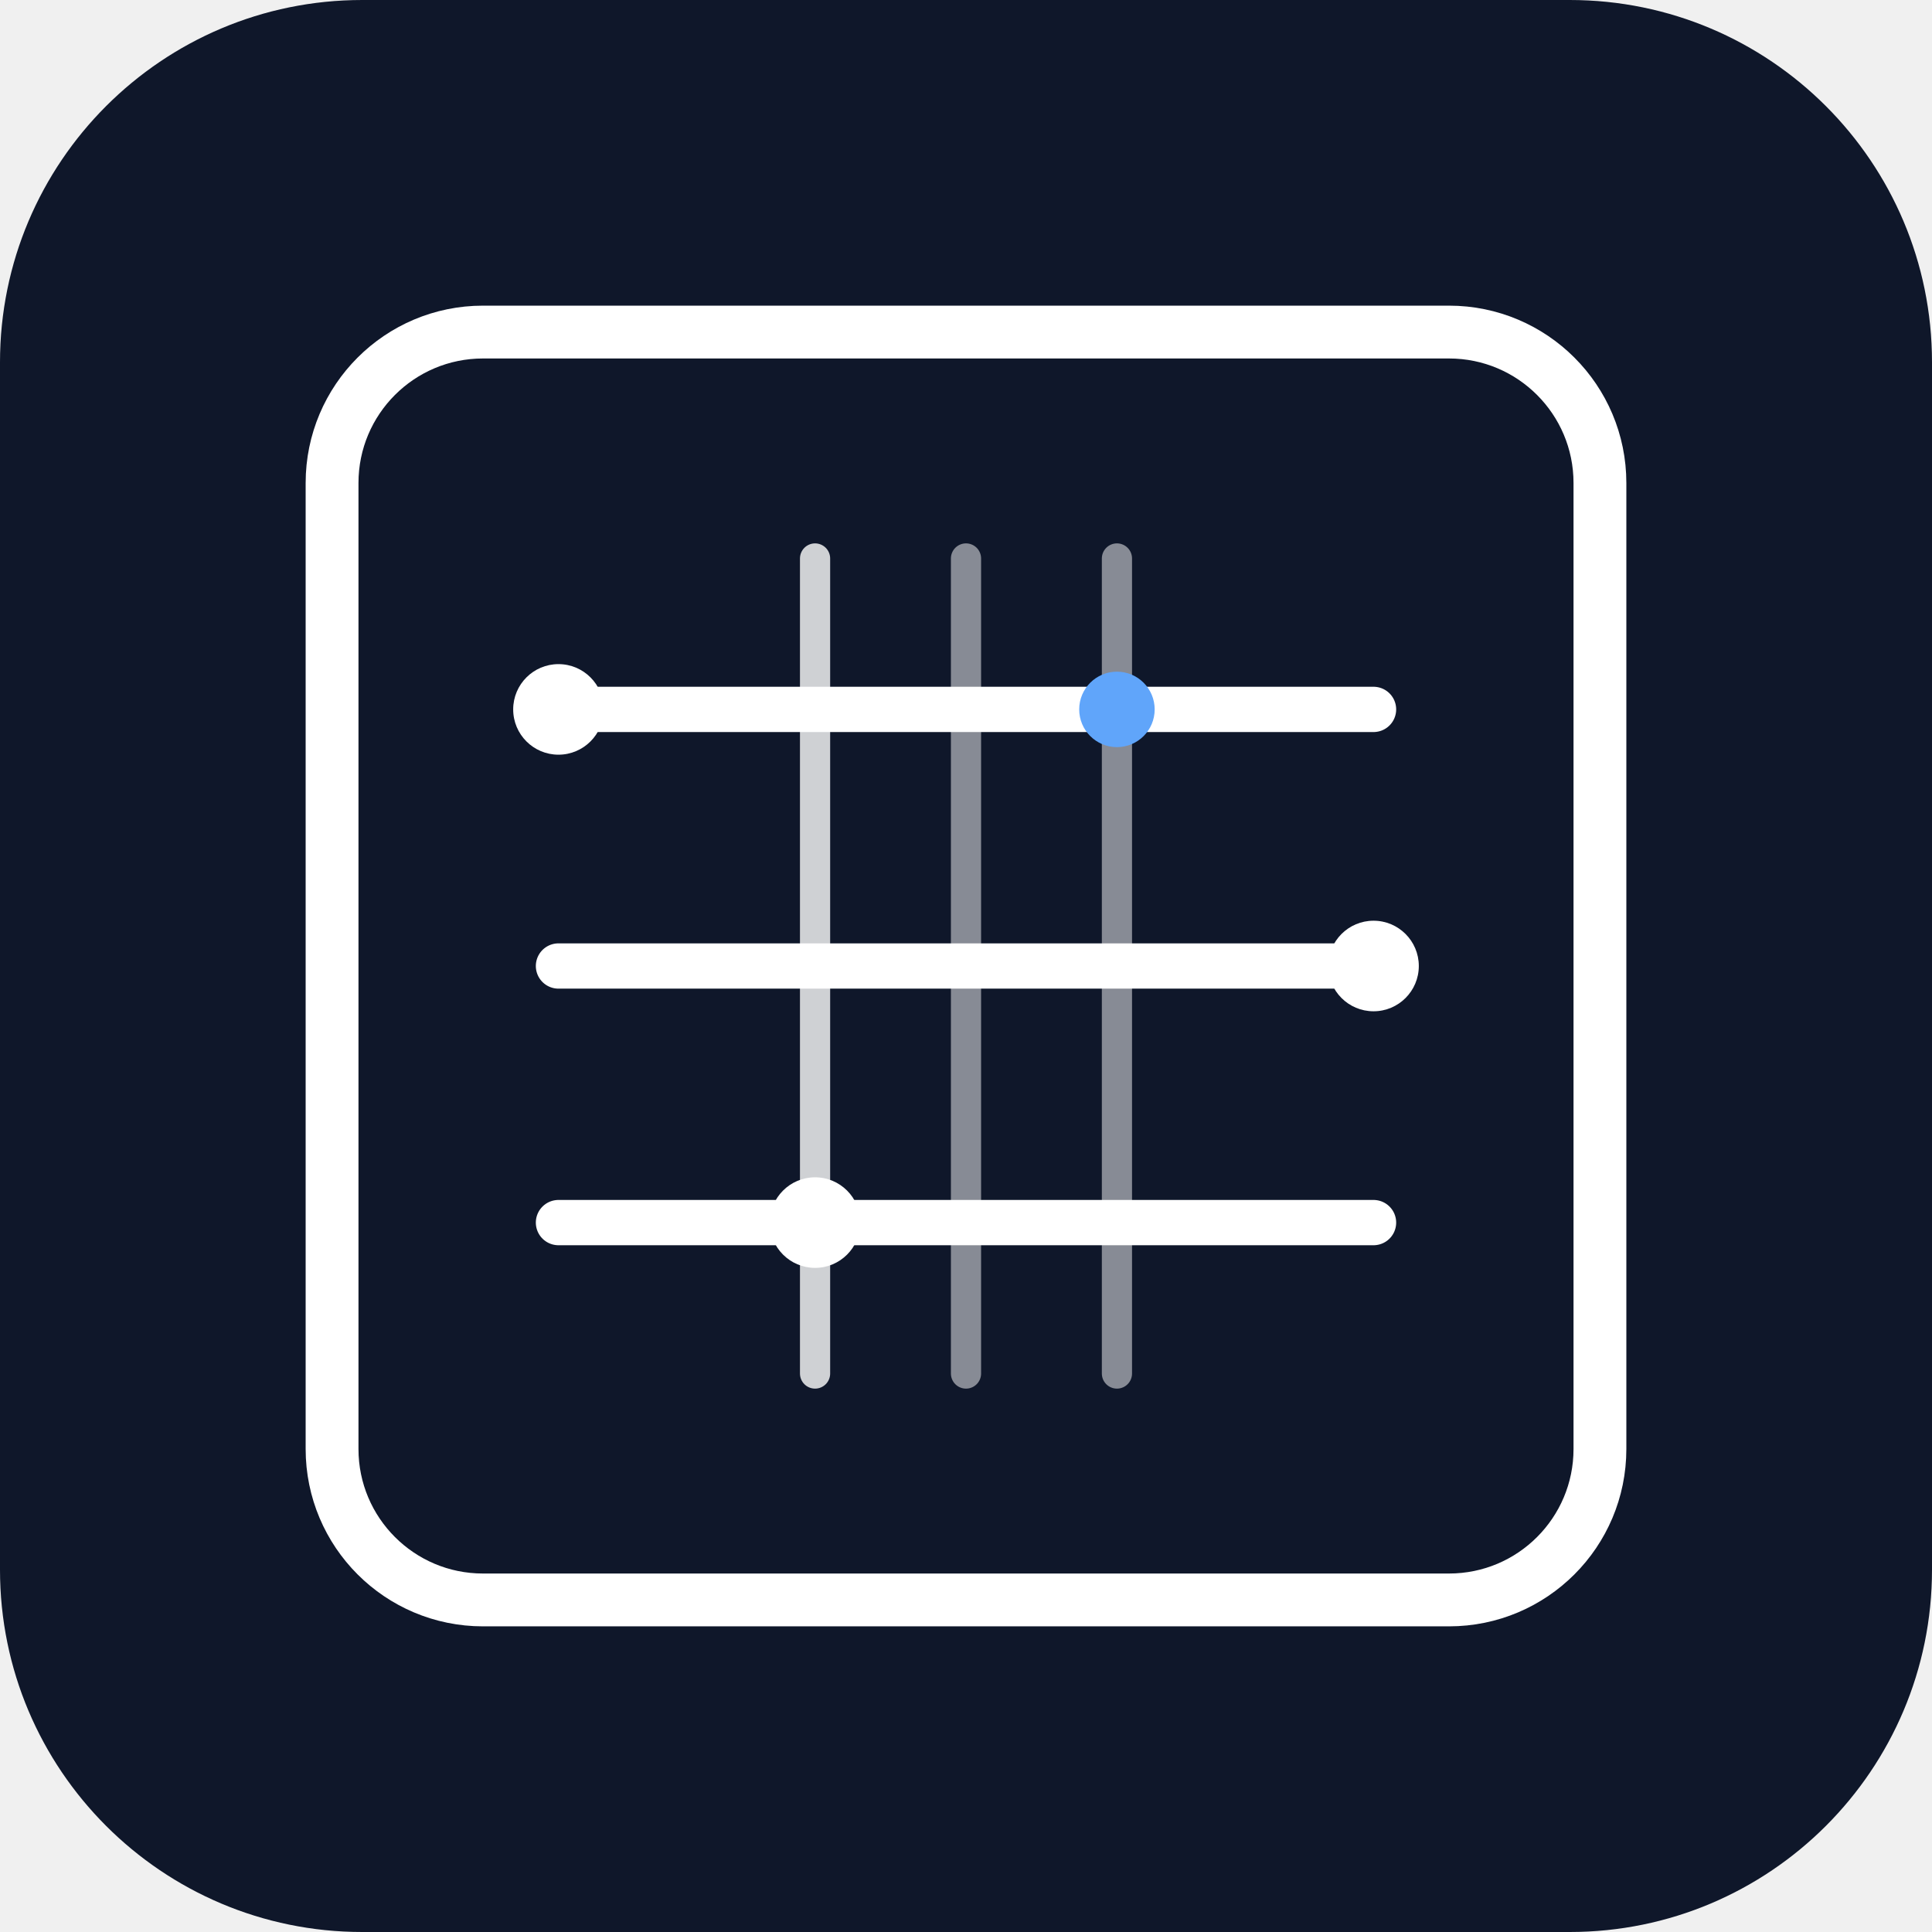
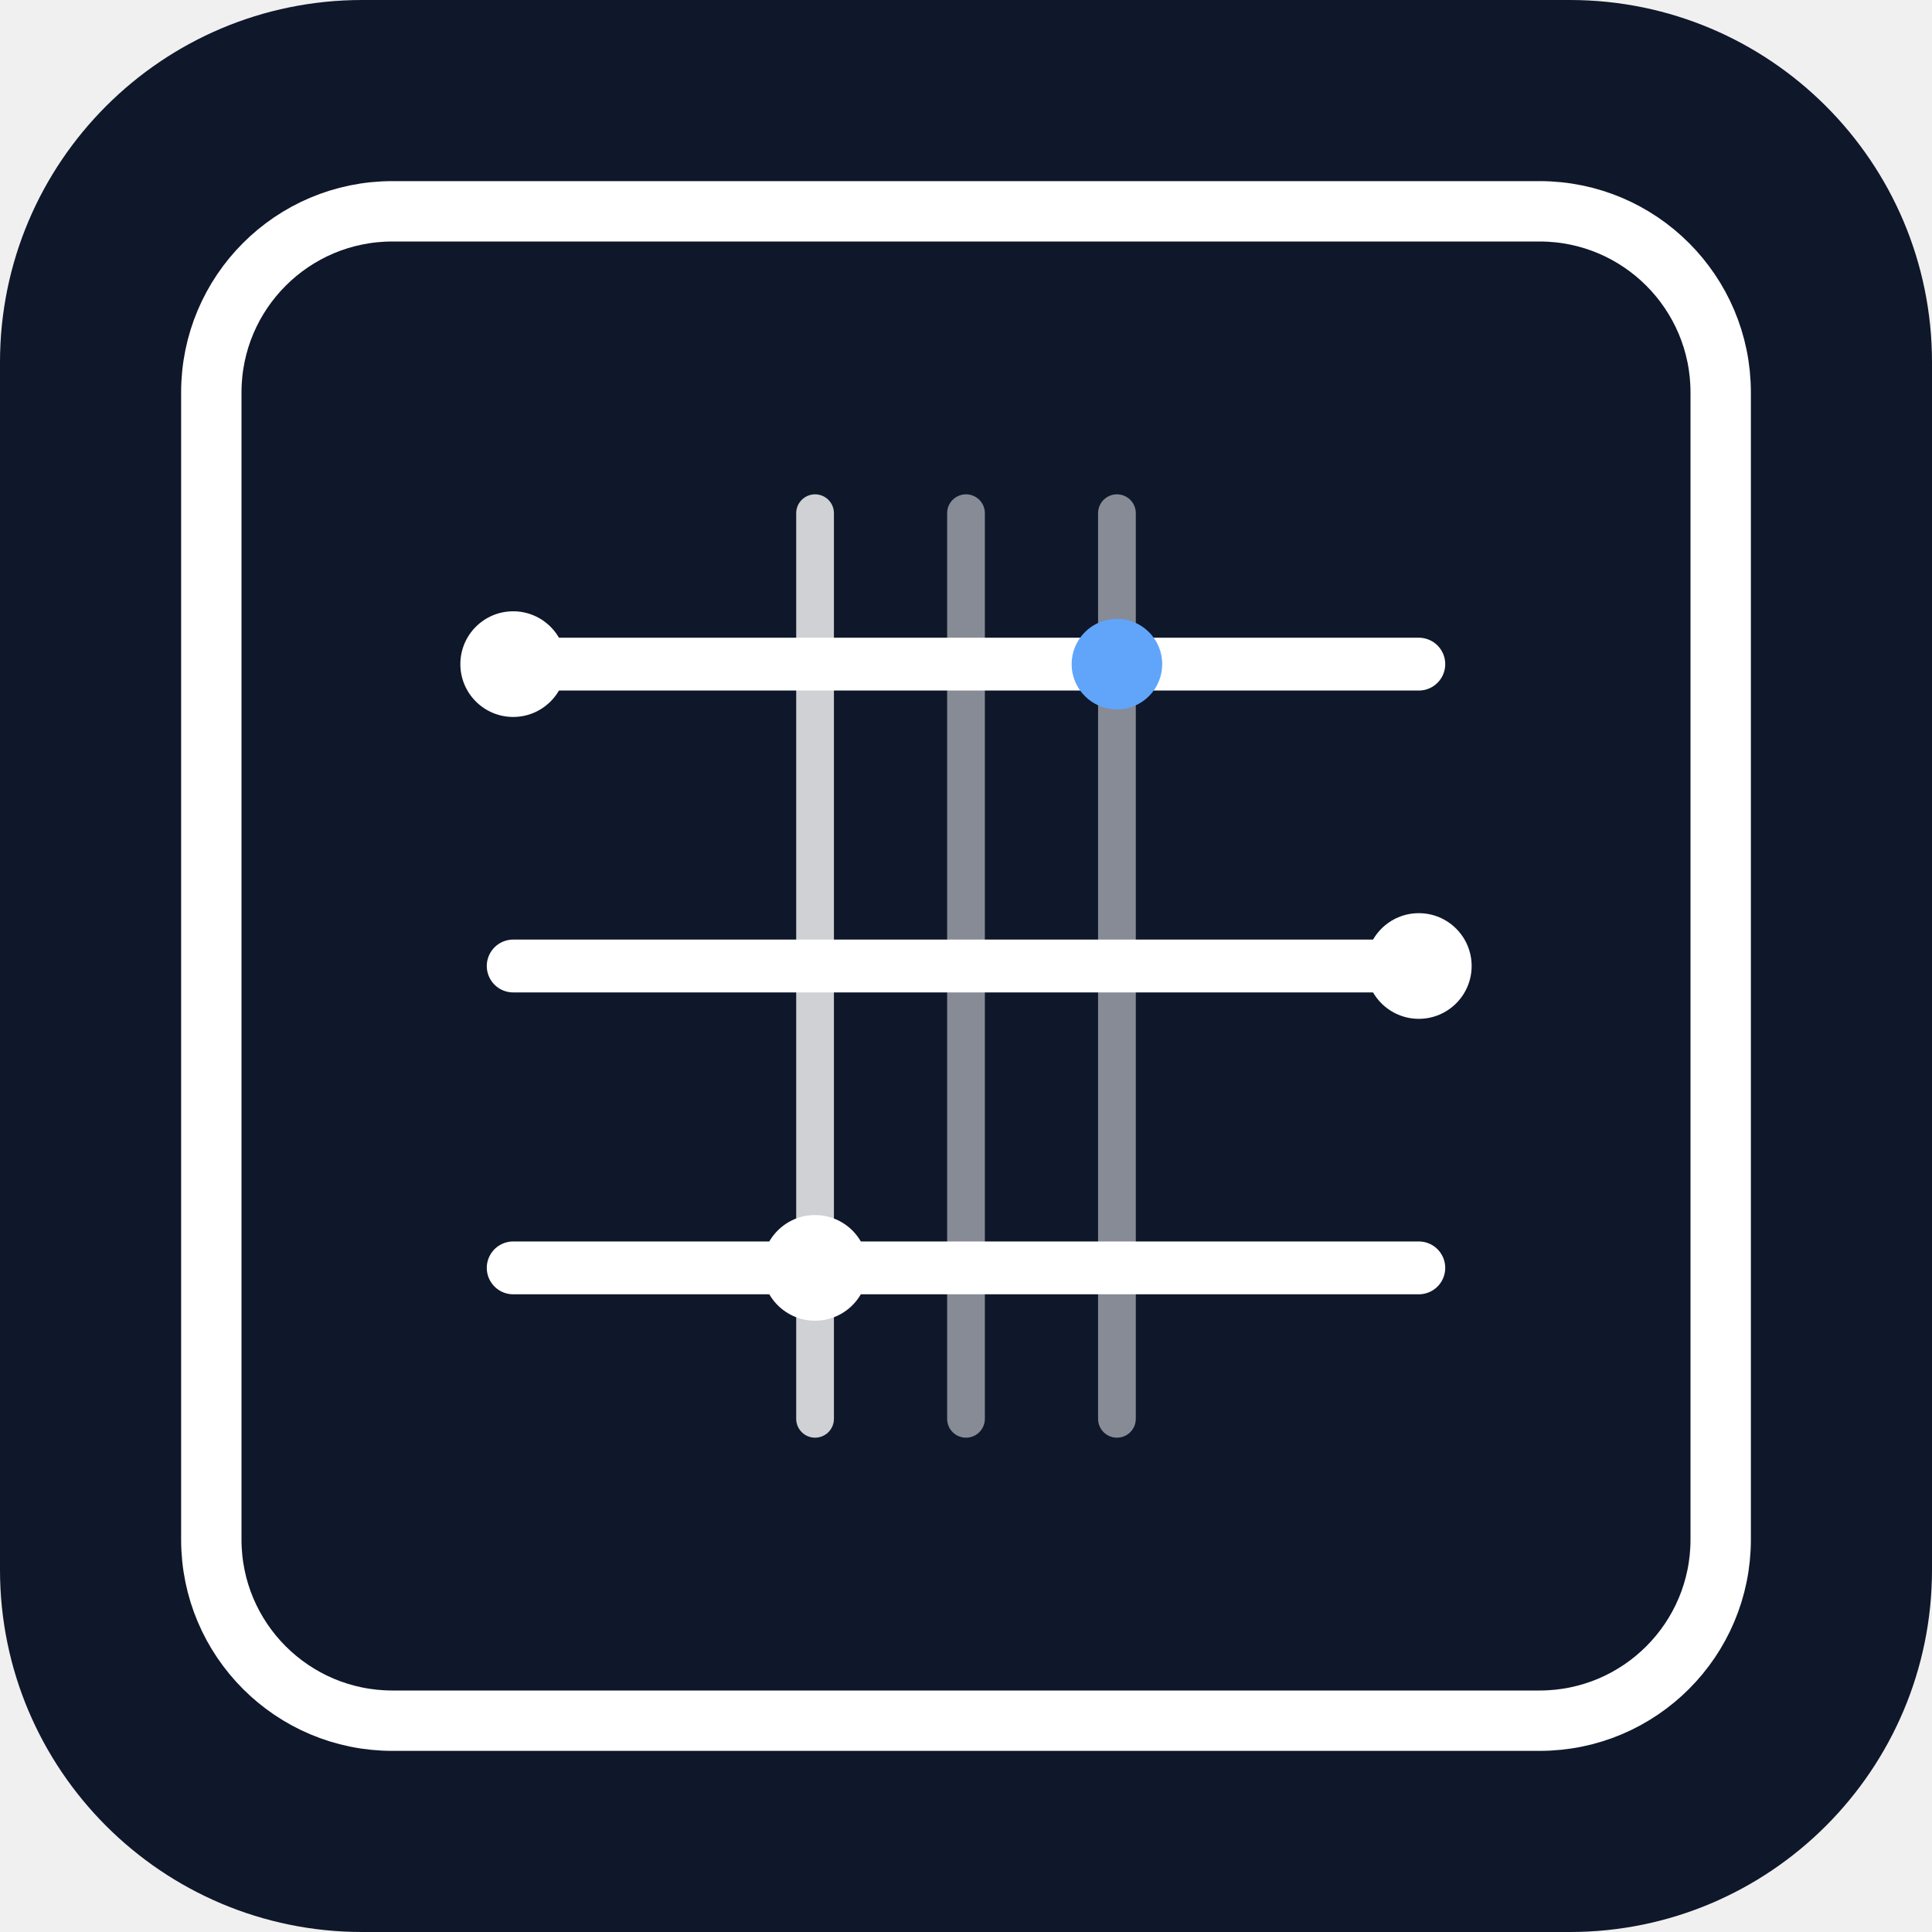
<svg xmlns="http://www.w3.org/2000/svg" width="192" height="192" viewBox="0 0 512 512" fill="none">
  <rect width="512" height="512" rx="96" fill="#0F172A" />
-   <rect x="88" y="88" width="336" height="336" rx="40" stroke="white" stroke-width="14" fill="none" />
-   <path d="M148 188h216" stroke="white" stroke-width="12" stroke-linecap="round" />
-   <path d="M148 256h216" stroke="white" stroke-width="12" stroke-linecap="round" />
-   <path d="M148 324h216" stroke="white" stroke-width="12" stroke-linecap="round" />
-   <path d="M216 148v216" stroke="white" stroke-width="8" stroke-linecap="round" opacity="0.8" />
-   <path d="M256 148v216" stroke="white" stroke-width="8" stroke-linecap="round" opacity="0.5" />
-   <path d="M296 148v216" stroke="white" stroke-width="8" stroke-linecap="round" opacity="0.5" />
-   <circle cx="148" cy="188" r="12" fill="white" />
-   <circle cx="364" cy="256" r="12" fill="white" />
-   <circle cx="216" cy="324" r="12" fill="white" />
-   <circle cx="296" cy="188" r="10" fill="#60A5FA" />
+   <rect x="56" y="56" width="400" height="400" rx="48" stroke="white" stroke-width="16" fill="none" />
+   <path d="M136 176h240" stroke="white" stroke-width="14" stroke-linecap="round" />
+   <path d="M136 256h240" stroke="white" stroke-width="14" stroke-linecap="round" />
+   <path d="M136 336h240" stroke="white" stroke-width="14" stroke-linecap="round" />
+   <path d="M216 136v240" stroke="white" stroke-width="10" stroke-linecap="round" opacity="0.8" />
+   <path d="M256 136v240" stroke="white" stroke-width="10" stroke-linecap="round" opacity="0.5" />
+   <path d="M296 136v240" stroke="white" stroke-width="10" stroke-linecap="round" opacity="0.5" />
+   <circle cx="136" cy="176" r="14" fill="white" />
+   <circle cx="376" cy="256" r="14" fill="white" />
+   <circle cx="216" cy="336" r="14" fill="white" />
+   <circle cx="296" cy="176" r="12" fill="#60A5FA" />
</svg>
